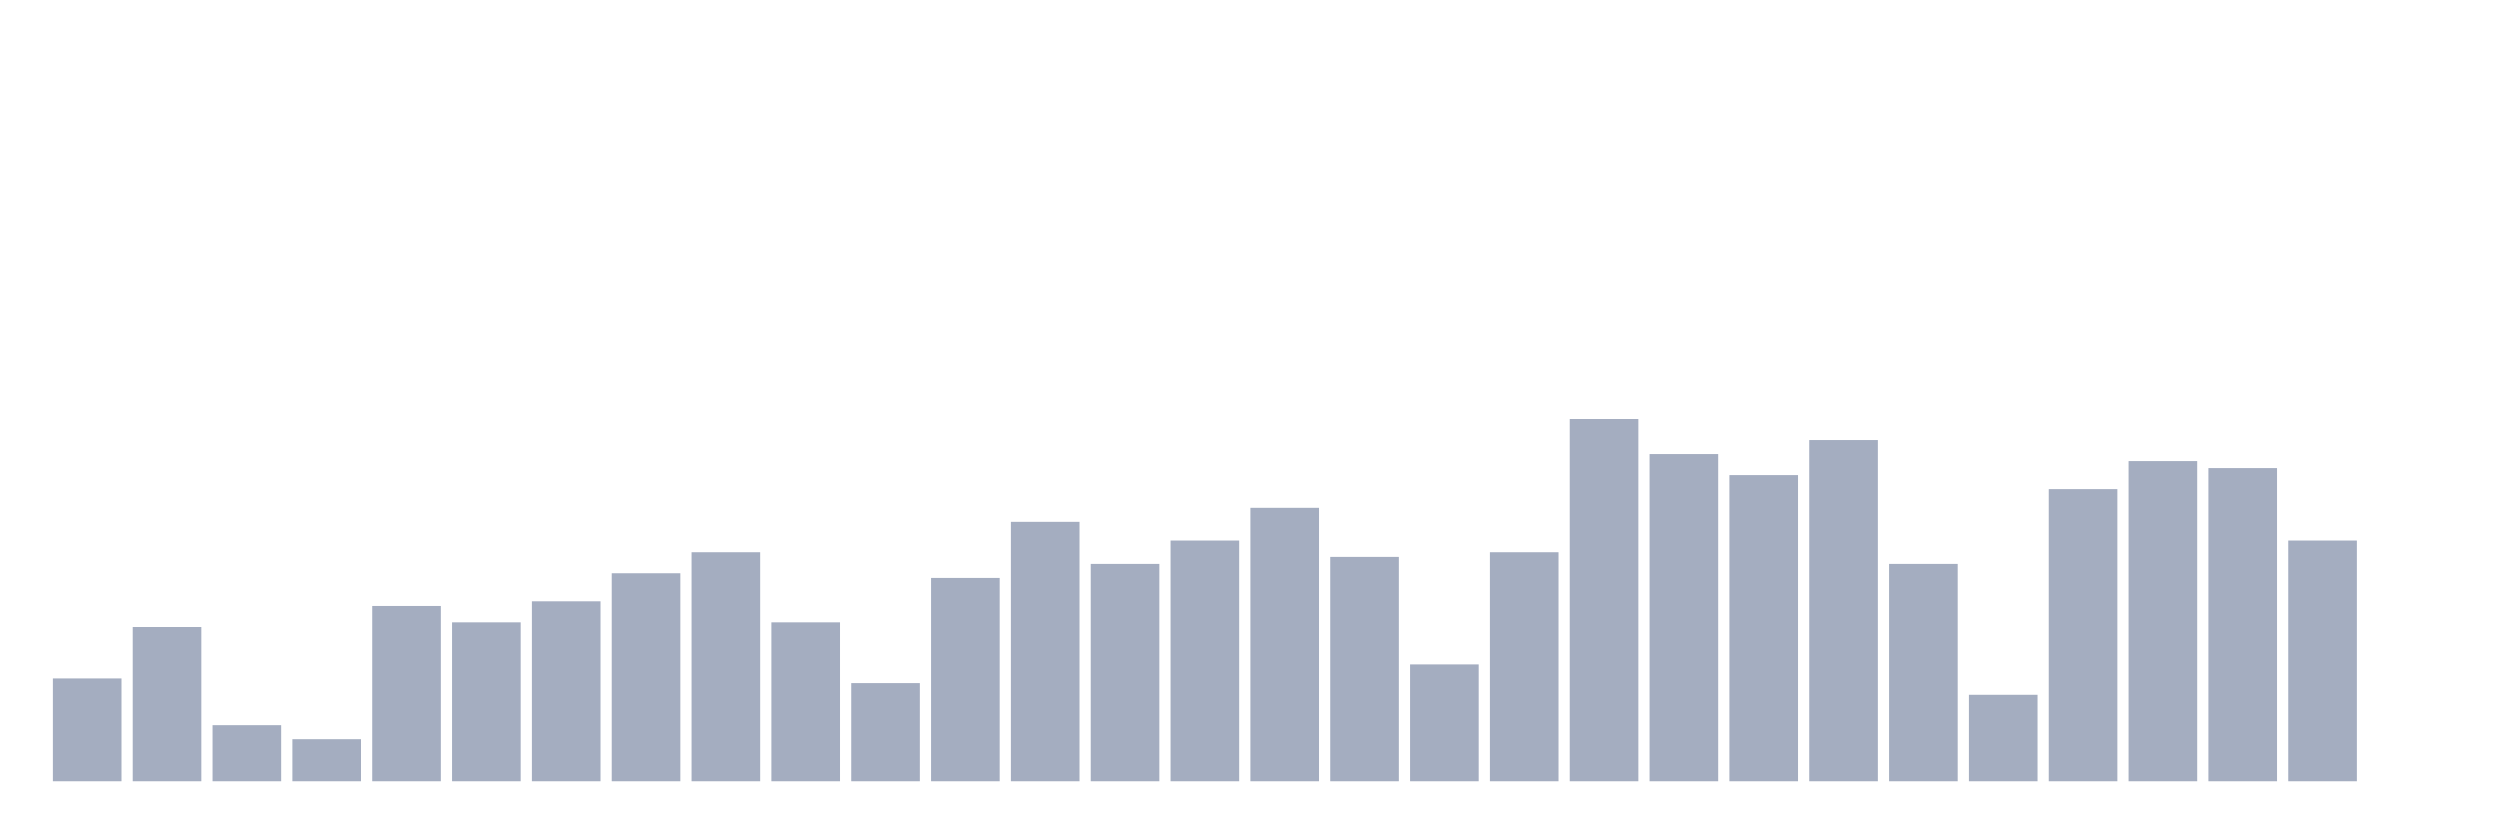
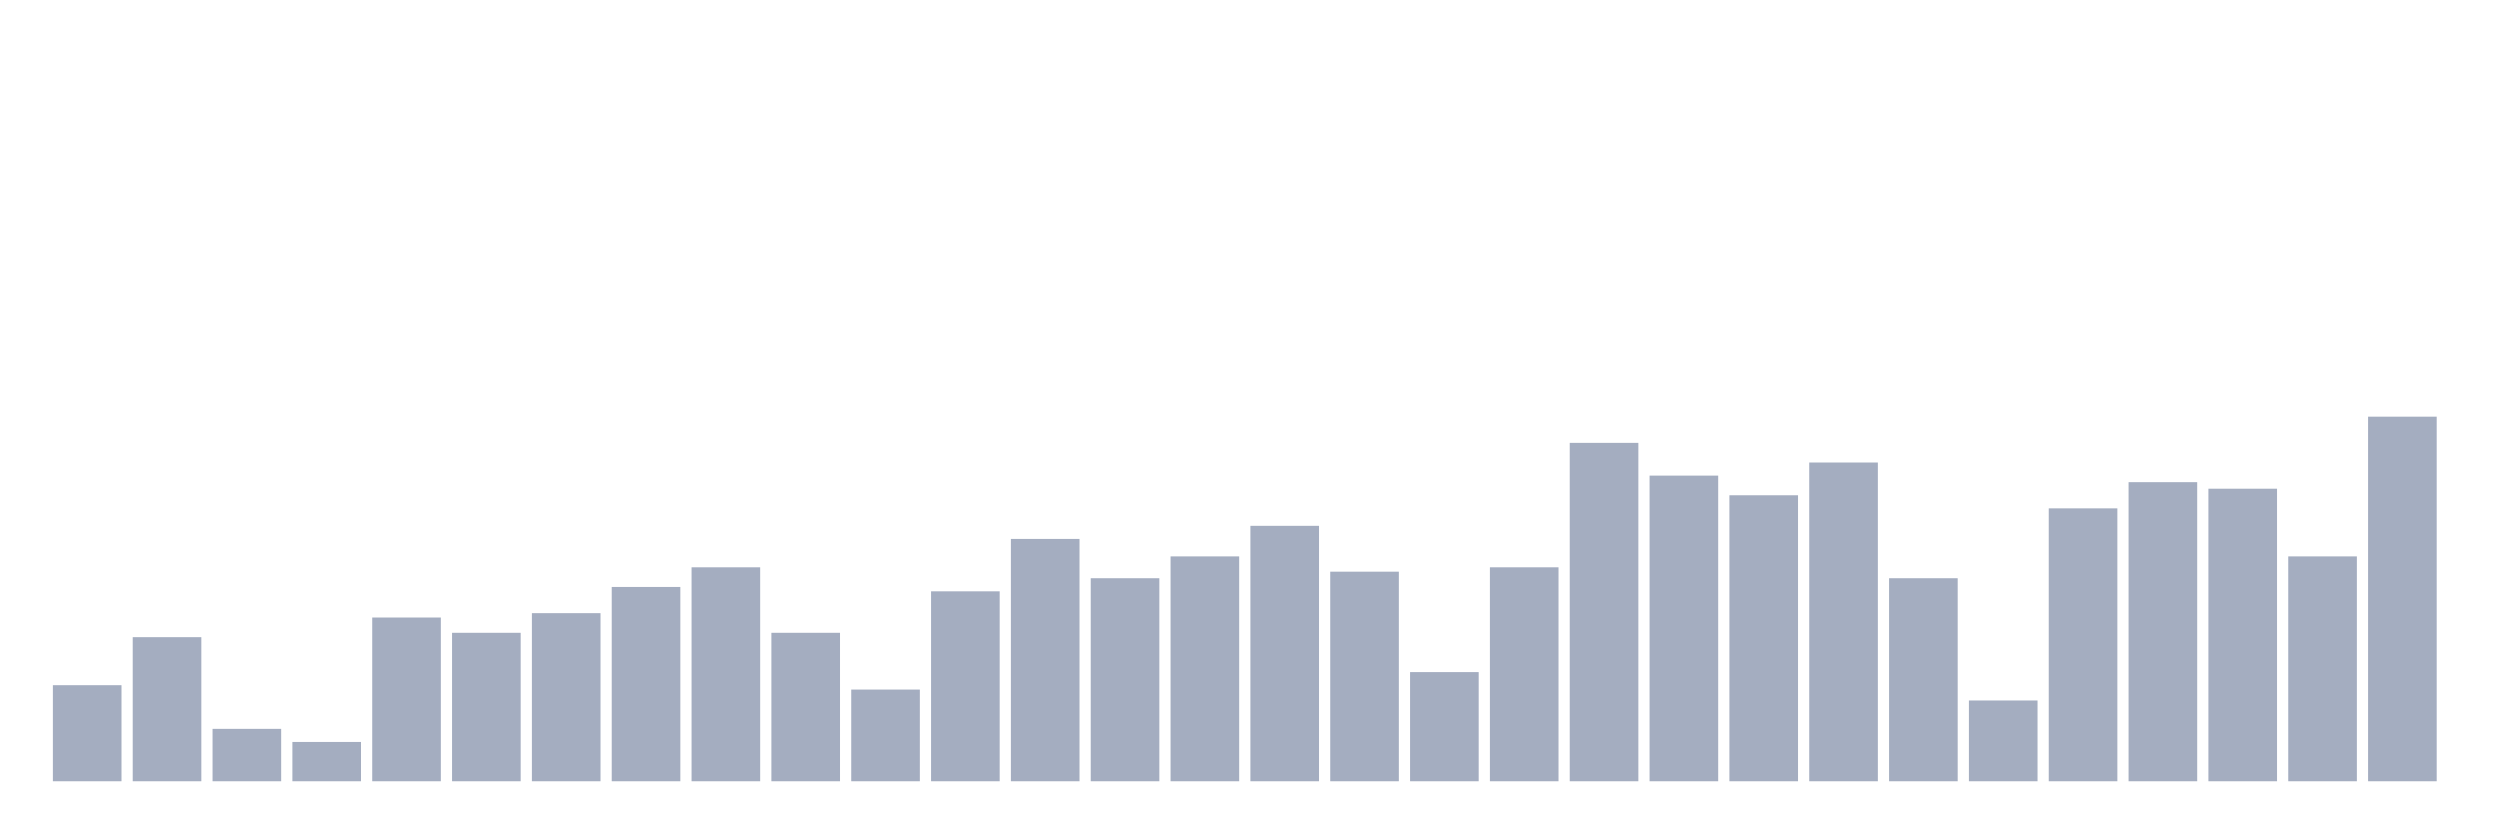
<svg xmlns="http://www.w3.org/2000/svg" viewBox="0 0 480 160">
  <g transform="translate(10,10)">
-     <rect class="bar" x="0.153" width="13.175" y="120.256" height="19.744" fill="rgb(164,173,192)" />
-     <rect class="bar" x="15.482" width="13.175" y="110.385" height="29.615" fill="rgb(164,173,192)" />
-     <rect class="bar" x="30.81" width="13.175" y="129.231" height="10.769" fill="rgb(164,173,192)" />
-     <rect class="bar" x="46.138" width="13.175" y="131.923" height="8.077" fill="rgb(164,173,192)" />
-     <rect class="bar" x="61.466" width="13.175" y="106.346" height="33.654" fill="rgb(164,173,192)" />
-     <rect class="bar" x="76.794" width="13.175" y="109.487" height="30.513" fill="rgb(164,173,192)" />
-     <rect class="bar" x="92.123" width="13.175" y="105.449" height="34.551" fill="rgb(164,173,192)" />
-     <rect class="bar" x="107.451" width="13.175" y="100.064" height="39.936" fill="rgb(164,173,192)" />
-     <rect class="bar" x="122.779" width="13.175" y="96.026" height="43.974" fill="rgb(164,173,192)" />
-     <rect class="bar" x="138.107" width="13.175" y="109.487" height="30.513" fill="rgb(164,173,192)" />
-     <rect class="bar" x="153.436" width="13.175" y="121.154" height="18.846" fill="rgb(164,173,192)" />
-     <rect class="bar" x="168.764" width="13.175" y="100.962" height="39.038" fill="rgb(164,173,192)" />
-     <rect class="bar" x="184.092" width="13.175" y="90.192" height="49.808" fill="rgb(164,173,192)" />
-     <rect class="bar" x="199.42" width="13.175" y="98.269" height="41.731" fill="rgb(164,173,192)" />
-     <rect class="bar" x="214.748" width="13.175" y="93.782" height="46.218" fill="rgb(164,173,192)" />
-     <rect class="bar" x="230.077" width="13.175" y="87.5" height="52.5" fill="rgb(164,173,192)" />
-     <rect class="bar" x="245.405" width="13.175" y="96.923" height="43.077" fill="rgb(164,173,192)" />
-     <rect class="bar" x="260.733" width="13.175" y="117.564" height="22.436" fill="rgb(164,173,192)" />
-     <rect class="bar" x="276.061" width="13.175" y="96.026" height="43.974" fill="rgb(164,173,192)" />
-     <rect class="bar" x="291.39" width="13.175" y="70.449" height="69.551" fill="rgb(164,173,192)" />
-     <rect class="bar" x="306.718" width="13.175" y="77.179" height="62.821" fill="rgb(164,173,192)" />
-     <rect class="bar" x="322.046" width="13.175" y="81.218" height="58.782" fill="rgb(164,173,192)" />
-     <rect class="bar" x="337.374" width="13.175" y="74.487" height="65.513" fill="rgb(164,173,192)" />
-     <rect class="bar" x="352.702" width="13.175" y="98.269" height="41.731" fill="rgb(164,173,192)" />
-     <rect class="bar" x="368.031" width="13.175" y="123.397" height="16.603" fill="rgb(164,173,192)" />
-     <rect class="bar" x="383.359" width="13.175" y="83.91" height="56.09" fill="rgb(164,173,192)" />
-     <rect class="bar" x="398.687" width="13.175" y="78.526" height="61.474" fill="rgb(164,173,192)" />
-     <rect class="bar" x="414.015" width="13.175" y="79.872" height="60.128" fill="rgb(164,173,192)" />
-     <rect class="bar" x="429.344" width="13.175" y="93.782" height="46.218" fill="rgb(164,173,192)" />
-     <rect class="bar" x="444.672" width="13.175" y="140" height="0" fill="rgb(164,173,192)" />
+     <rect class="bar" x="0.153" width="13.175" y="121.557" height="18.443" fill="rgb(164,173,192)" />
+     <rect class="bar" x="15.482" width="13.175" y="112.335" height="27.665" fill="rgb(164,173,192)" />
+     <rect class="bar" x="30.81" width="13.175" y="129.94" height="10.06" fill="rgb(164,173,192)" />
+     <rect class="bar" x="46.138" width="13.175" y="132.455" height="7.545" fill="rgb(164,173,192)" />
+     <rect class="bar" x="61.466" width="13.175" y="108.563" height="31.437" fill="rgb(164,173,192)" />
+     <rect class="bar" x="76.794" width="13.175" y="111.497" height="28.503" fill="rgb(164,173,192)" />
+     <rect class="bar" x="92.123" width="13.175" y="107.725" height="32.275" fill="rgb(164,173,192)" />
+     <rect class="bar" x="107.451" width="13.175" y="102.695" height="37.305" fill="rgb(164,173,192)" />
+     <rect class="bar" x="122.779" width="13.175" y="98.922" height="41.078" fill="rgb(164,173,192)" />
+     <rect class="bar" x="138.107" width="13.175" y="111.497" height="28.503" fill="rgb(164,173,192)" />
+     <rect class="bar" x="153.436" width="13.175" y="122.395" height="17.605" fill="rgb(164,173,192)" />
+     <rect class="bar" x="168.764" width="13.175" y="103.533" height="36.467" fill="rgb(164,173,192)" />
+     <rect class="bar" x="184.092" width="13.175" y="93.473" height="46.527" fill="rgb(164,173,192)" />
+     <rect class="bar" x="199.42" width="13.175" y="101.018" height="38.982" fill="rgb(164,173,192)" />
+     <rect class="bar" x="214.748" width="13.175" y="96.826" height="43.174" fill="rgb(164,173,192)" />
+     <rect class="bar" x="230.077" width="13.175" y="90.958" height="49.042" fill="rgb(164,173,192)" />
+     <rect class="bar" x="245.405" width="13.175" y="99.76" height="40.24" fill="rgb(164,173,192)" />
+     <rect class="bar" x="260.733" width="13.175" y="119.042" height="20.958" fill="rgb(164,173,192)" />
+     <rect class="bar" x="276.061" width="13.175" y="98.922" height="41.078" fill="rgb(164,173,192)" />
+     <rect class="bar" x="291.39" width="13.175" y="75.03" height="64.97" fill="rgb(164,173,192)" />
+     <rect class="bar" x="306.718" width="13.175" y="81.317" height="58.683" fill="rgb(164,173,192)" />
+     <rect class="bar" x="322.046" width="13.175" y="85.09" height="54.91" fill="rgb(164,173,192)" />
+     <rect class="bar" x="337.374" width="13.175" y="78.802" height="61.198" fill="rgb(164,173,192)" />
+     <rect class="bar" x="352.702" width="13.175" y="101.018" height="38.982" fill="rgb(164,173,192)" />
+     <rect class="bar" x="368.031" width="13.175" y="124.491" height="15.509" fill="rgb(164,173,192)" />
+     <rect class="bar" x="383.359" width="13.175" y="87.605" height="52.395" fill="rgb(164,173,192)" />
+     <rect class="bar" x="398.687" width="13.175" y="82.575" height="57.425" fill="rgb(164,173,192)" />
+     <rect class="bar" x="414.015" width="13.175" y="83.832" height="56.168" fill="rgb(164,173,192)" />
+     <rect class="bar" x="429.344" width="13.175" y="96.826" height="43.174" fill="rgb(164,173,192)" />
+     <rect class="bar" x="444.672" width="13.175" y="70" height="70" fill="rgb(164,173,192)" />
  </g>
</svg>
